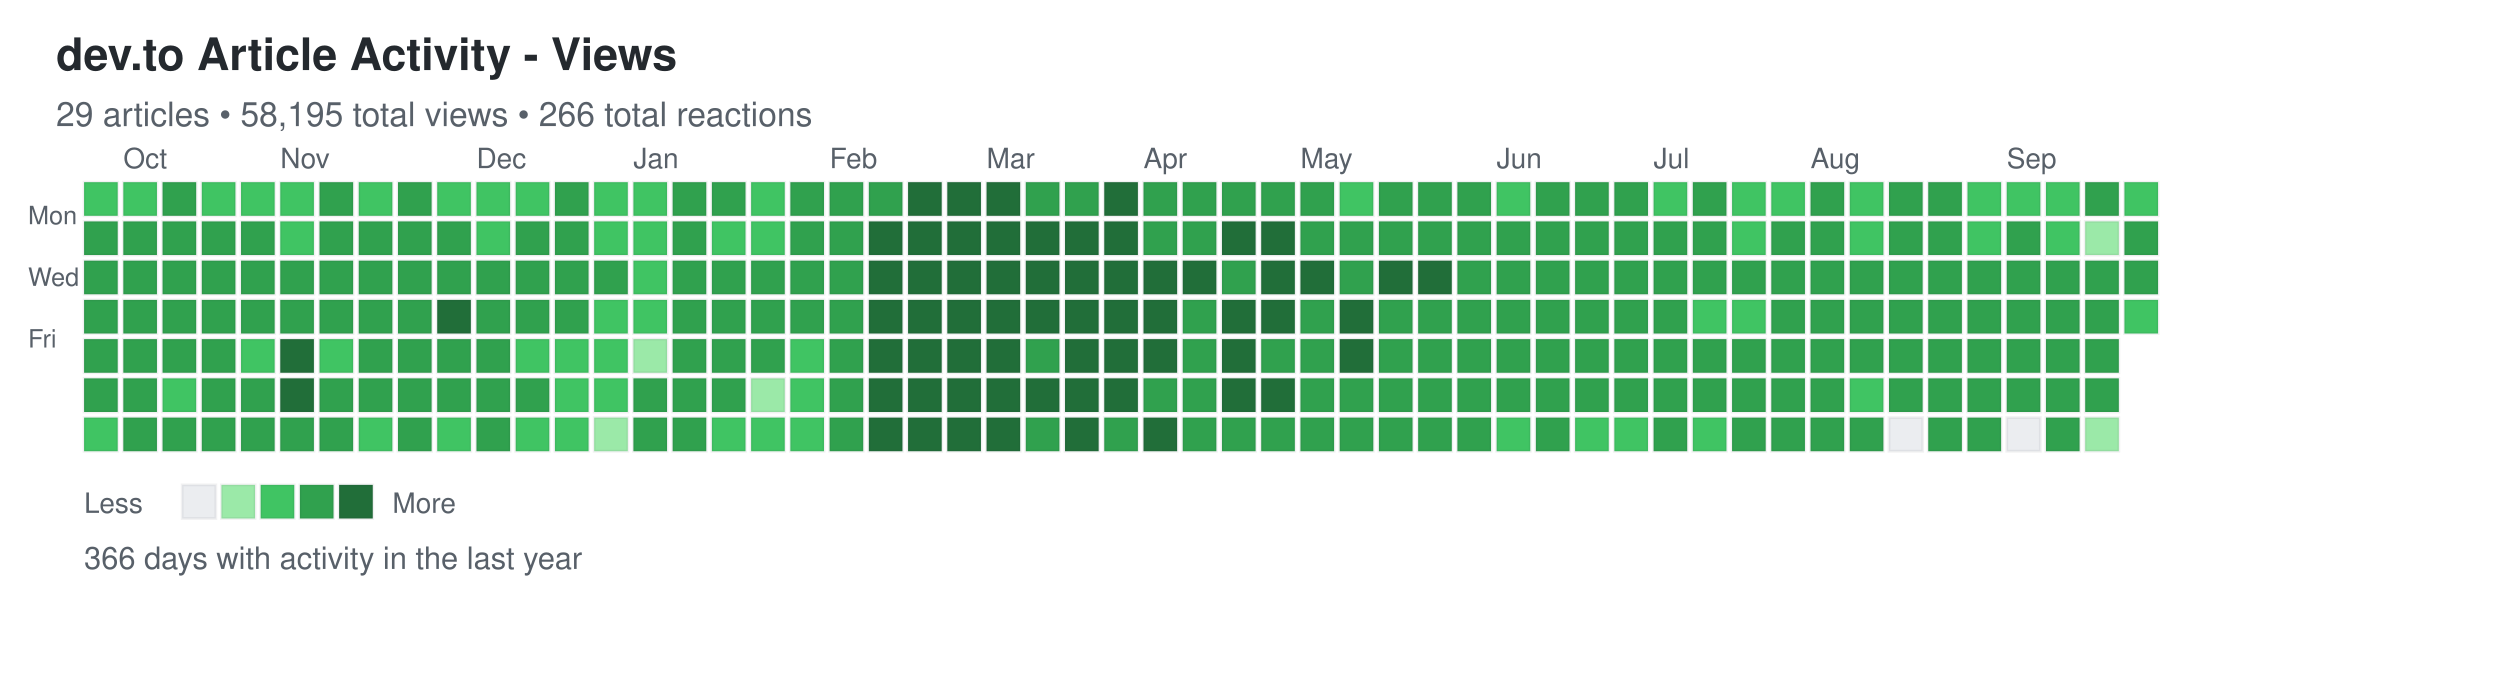
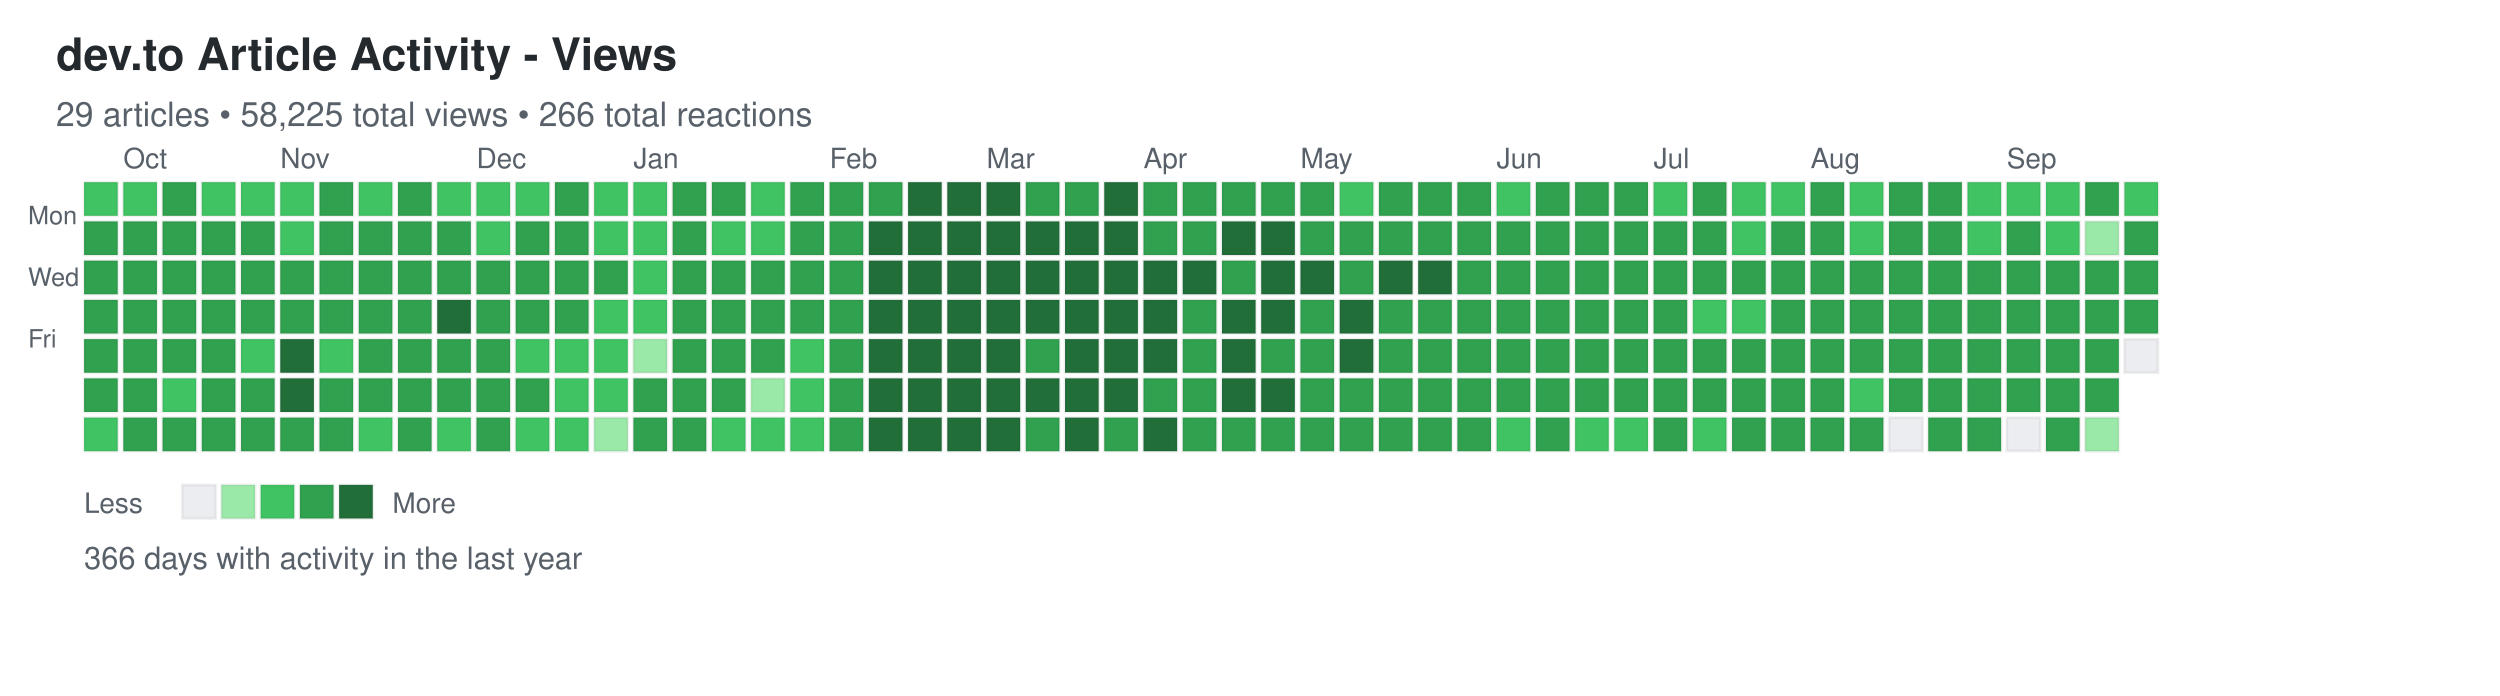
<svg xmlns="http://www.w3.org/2000/svg" width="892" height="248">
  <defs>
    <style>
.day { stroke: rgba(27,31,35,0.06); stroke-width: 1px; cursor: pointer; }
.day:hover { stroke: rgba(27,31,35,0.3); stroke-width: 2px; }
.month-label { font-family: -apple-system, BlinkMacSystemFont, "Segoe UI", Helvetica, Arial, sans-serif; font-size: 10px; fill: #586069; }
.day-label { font-family: -apple-system, BlinkMacSystemFont, "Segoe UI", Helvetica, Arial, sans-serif; font-size: 9px; fill: #586069; }
.title { font-family: -apple-system, BlinkMacSystemFont, "Segoe UI", Helvetica, Arial, sans-serif; font-size: 16px; font-weight: 600; fill: #24292e; }
.subtitle { font-family: -apple-system, BlinkMacSystemFont, "Segoe UI", Helvetica, Arial, sans-serif; font-size: 12px; fill: #586069; }
.stats { font-family: -apple-system, BlinkMacSystemFont, "Segoe UI", Helvetica, Arial, sans-serif; font-size: 11px; fill: #586069; }
.legend-text { font-family: -apple-system, BlinkMacSystemFont, "Segoe UI", Helvetica, Arial, sans-serif; font-size: 10px; fill: #586069; }
</style>
  </defs>
  <text x="20" y="25" class="title">dev.to Article Activity - Views</text>
-   <text x="20" y="45" class="subtitle">29 articles • 58,195 total views • 266 total reactions</text>
+   <text x="20" y="45" class="subtitle">29 articles • 58,225 total views • 266 total reactions</text>
  <text x="10" y="80" class="day-label">Mon</text>
  <text x="10" y="102" class="day-label">Wed</text>
  <text x="10" y="124" class="day-label">Fri</text>
  <rect x="30" y="65" width="12" height="12" fill="#40c463" class="day" data-date="2025-09-21" data-level="2" />
  <rect x="30" y="79" width="12" height="12" fill="#30a14e" class="day" data-date="2025-09-22" data-level="3" />
  <rect x="30" y="93" width="12" height="12" fill="#30a14e" class="day" data-date="2025-09-23" data-level="3" />
  <rect x="30" y="107" width="12" height="12" fill="#30a14e" class="day" data-date="2025-09-24" data-level="3" />
  <rect x="30" y="121" width="12" height="12" fill="#30a14e" class="day" data-date="2025-09-25" data-level="3" />
  <rect x="30" y="135" width="12" height="12" fill="#30a14e" class="day" data-date="2025-09-26" data-level="3" />
  <rect x="30" y="149" width="12" height="12" fill="#40c463" class="day" data-date="2025-09-27" data-level="2" />
  <rect x="44" y="65" width="12" height="12" fill="#40c463" class="day" data-date="2025-09-28" data-level="2" />
  <rect x="44" y="79" width="12" height="12" fill="#30a14e" class="day" data-date="2025-09-29" data-level="3" />
  <rect x="44" y="93" width="12" height="12" fill="#30a14e" class="day" data-date="2025-09-30" data-level="3" />
  <rect x="44" y="107" width="12" height="12" fill="#30a14e" class="day" data-date="2025-10-01" data-level="3" />
  <rect x="44" y="121" width="12" height="12" fill="#30a14e" class="day" data-date="2025-10-02" data-level="3" />
  <rect x="44" y="135" width="12" height="12" fill="#30a14e" class="day" data-date="2025-10-03" data-level="3" />
  <rect x="44" y="149" width="12" height="12" fill="#30a14e" class="day" data-date="2025-10-04" data-level="3" />
  <rect x="58" y="65" width="12" height="12" fill="#30a14e" class="day" data-date="2025-10-05" data-level="3" />
  <rect x="58" y="79" width="12" height="12" fill="#30a14e" class="day" data-date="2025-10-06" data-level="3" />
  <rect x="58" y="93" width="12" height="12" fill="#30a14e" class="day" data-date="2025-10-07" data-level="3" />
  <rect x="58" y="107" width="12" height="12" fill="#30a14e" class="day" data-date="2025-10-08" data-level="3" />
  <rect x="58" y="121" width="12" height="12" fill="#30a14e" class="day" data-date="2025-10-09" data-level="3" />
  <rect x="58" y="135" width="12" height="12" fill="#40c463" class="day" data-date="2025-10-10" data-level="2" />
  <rect x="58" y="149" width="12" height="12" fill="#30a14e" class="day" data-date="2025-10-11" data-level="3" />
  <rect x="72" y="65" width="12" height="12" fill="#40c463" class="day" data-date="2025-10-12" data-level="2" />
  <rect x="72" y="79" width="12" height="12" fill="#30a14e" class="day" data-date="2025-10-13" data-level="3" />
  <rect x="72" y="93" width="12" height="12" fill="#30a14e" class="day" data-date="2025-10-14" data-level="3" />
  <rect x="72" y="107" width="12" height="12" fill="#30a14e" class="day" data-date="2025-10-15" data-level="3" />
  <rect x="72" y="121" width="12" height="12" fill="#30a14e" class="day" data-date="2025-10-16" data-level="3" />
  <rect x="72" y="135" width="12" height="12" fill="#30a14e" class="day" data-date="2025-10-17" data-level="3" />
  <rect x="72" y="149" width="12" height="12" fill="#30a14e" class="day" data-date="2025-10-18" data-level="3" />
  <rect x="86" y="65" width="12" height="12" fill="#40c463" class="day" data-date="2025-10-19" data-level="2" />
  <rect x="86" y="79" width="12" height="12" fill="#30a14e" class="day" data-date="2025-10-20" data-level="3" />
  <rect x="86" y="93" width="12" height="12" fill="#30a14e" class="day" data-date="2025-10-21" data-level="3" />
  <rect x="86" y="107" width="12" height="12" fill="#30a14e" class="day" data-date="2025-10-22" data-level="3" />
  <rect x="86" y="121" width="12" height="12" fill="#40c463" class="day" data-date="2025-10-23" data-level="2" />
  <rect x="86" y="135" width="12" height="12" fill="#30a14e" class="day" data-date="2025-10-24" data-level="3" />
  <rect x="86" y="149" width="12" height="12" fill="#30a14e" class="day" data-date="2025-10-25" data-level="3" />
  <rect x="100" y="65" width="12" height="12" fill="#40c463" class="day" data-date="2025-10-26" data-level="2" />
  <rect x="100" y="79" width="12" height="12" fill="#40c463" class="day" data-date="2025-10-27" data-level="2" />
  <rect x="100" y="93" width="12" height="12" fill="#30a14e" class="day" data-date="2025-10-28" data-level="3" />
  <rect x="100" y="107" width="12" height="12" fill="#30a14e" class="day" data-date="2025-10-29" data-level="3" />
  <rect x="100" y="121" width="12" height="12" fill="#216e39" class="day" data-date="2025-10-30" data-level="4" />
  <rect x="100" y="135" width="12" height="12" fill="#216e39" class="day" data-date="2025-10-31" data-level="4" />
  <rect x="100" y="149" width="12" height="12" fill="#30a14e" class="day" data-date="2025-11-01" data-level="3" />
  <rect x="114" y="65" width="12" height="12" fill="#30a14e" class="day" data-date="2025-11-02" data-level="3" />
  <rect x="114" y="79" width="12" height="12" fill="#30a14e" class="day" data-date="2025-11-03" data-level="3" />
  <rect x="114" y="93" width="12" height="12" fill="#30a14e" class="day" data-date="2025-11-04" data-level="3" />
  <rect x="114" y="107" width="12" height="12" fill="#30a14e" class="day" data-date="2025-11-05" data-level="3" />
  <rect x="114" y="121" width="12" height="12" fill="#40c463" class="day" data-date="2025-11-06" data-level="2" />
  <rect x="114" y="135" width="12" height="12" fill="#30a14e" class="day" data-date="2025-11-07" data-level="3" />
  <rect x="114" y="149" width="12" height="12" fill="#30a14e" class="day" data-date="2025-11-08" data-level="3" />
  <rect x="128" y="65" width="12" height="12" fill="#40c463" class="day" data-date="2025-11-09" data-level="2" />
  <rect x="128" y="79" width="12" height="12" fill="#30a14e" class="day" data-date="2025-11-10" data-level="3" />
  <rect x="128" y="93" width="12" height="12" fill="#30a14e" class="day" data-date="2025-11-11" data-level="3" />
  <rect x="128" y="107" width="12" height="12" fill="#30a14e" class="day" data-date="2025-11-12" data-level="3" />
  <rect x="128" y="121" width="12" height="12" fill="#30a14e" class="day" data-date="2025-11-13" data-level="3" />
  <rect x="128" y="135" width="12" height="12" fill="#30a14e" class="day" data-date="2025-11-14" data-level="3" />
  <rect x="128" y="149" width="12" height="12" fill="#40c463" class="day" data-date="2025-11-15" data-level="2" />
  <rect x="142" y="65" width="12" height="12" fill="#30a14e" class="day" data-date="2025-11-16" data-level="3" />
  <rect x="142" y="79" width="12" height="12" fill="#30a14e" class="day" data-date="2025-11-17" data-level="3" />
  <rect x="142" y="93" width="12" height="12" fill="#30a14e" class="day" data-date="2025-11-18" data-level="3" />
  <rect x="142" y="107" width="12" height="12" fill="#30a14e" class="day" data-date="2025-11-19" data-level="3" />
  <rect x="142" y="121" width="12" height="12" fill="#30a14e" class="day" data-date="2025-11-20" data-level="3" />
  <rect x="142" y="135" width="12" height="12" fill="#30a14e" class="day" data-date="2025-11-21" data-level="3" />
  <rect x="142" y="149" width="12" height="12" fill="#30a14e" class="day" data-date="2025-11-22" data-level="3" />
  <rect x="156" y="65" width="12" height="12" fill="#40c463" class="day" data-date="2025-11-23" data-level="2" />
  <rect x="156" y="79" width="12" height="12" fill="#30a14e" class="day" data-date="2025-11-24" data-level="3" />
  <rect x="156" y="93" width="12" height="12" fill="#30a14e" class="day" data-date="2025-11-25" data-level="3" />
  <rect x="156" y="107" width="12" height="12" fill="#216e39" class="day" data-date="2025-11-26" data-level="4" />
  <rect x="156" y="121" width="12" height="12" fill="#30a14e" class="day" data-date="2025-11-27" data-level="3" />
  <rect x="156" y="135" width="12" height="12" fill="#30a14e" class="day" data-date="2025-11-28" data-level="3" />
  <rect x="156" y="149" width="12" height="12" fill="#40c463" class="day" data-date="2025-11-29" data-level="2" />
  <rect x="170" y="65" width="12" height="12" fill="#40c463" class="day" data-date="2025-11-30" data-level="2" />
  <rect x="170" y="79" width="12" height="12" fill="#40c463" class="day" data-date="2025-12-01" data-level="2" />
  <rect x="170" y="93" width="12" height="12" fill="#30a14e" class="day" data-date="2025-12-02" data-level="3" />
  <rect x="170" y="107" width="12" height="12" fill="#30a14e" class="day" data-date="2025-12-03" data-level="3" />
  <rect x="170" y="121" width="12" height="12" fill="#30a14e" class="day" data-date="2025-12-04" data-level="3" />
  <rect x="170" y="135" width="12" height="12" fill="#30a14e" class="day" data-date="2025-12-05" data-level="3" />
  <rect x="170" y="149" width="12" height="12" fill="#30a14e" class="day" data-date="2025-12-06" data-level="3" />
  <rect x="184" y="65" width="12" height="12" fill="#40c463" class="day" data-date="2025-12-07" data-level="2" />
  <rect x="184" y="79" width="12" height="12" fill="#30a14e" class="day" data-date="2025-12-08" data-level="3" />
  <rect x="184" y="93" width="12" height="12" fill="#30a14e" class="day" data-date="2025-12-09" data-level="3" />
  <rect x="184" y="107" width="12" height="12" fill="#30a14e" class="day" data-date="2025-12-10" data-level="3" />
  <rect x="184" y="121" width="12" height="12" fill="#40c463" class="day" data-date="2025-12-11" data-level="2" />
  <rect x="184" y="135" width="12" height="12" fill="#30a14e" class="day" data-date="2025-12-12" data-level="3" />
  <rect x="184" y="149" width="12" height="12" fill="#40c463" class="day" data-date="2025-12-13" data-level="2" />
  <rect x="198" y="65" width="12" height="12" fill="#30a14e" class="day" data-date="2025-12-14" data-level="3" />
  <rect x="198" y="79" width="12" height="12" fill="#30a14e" class="day" data-date="2025-12-15" data-level="3" />
  <rect x="198" y="93" width="12" height="12" fill="#30a14e" class="day" data-date="2025-12-16" data-level="3" />
  <rect x="198" y="107" width="12" height="12" fill="#30a14e" class="day" data-date="2025-12-17" data-level="3" />
  <rect x="198" y="121" width="12" height="12" fill="#40c463" class="day" data-date="2025-12-18" data-level="2" />
  <rect x="198" y="135" width="12" height="12" fill="#40c463" class="day" data-date="2025-12-19" data-level="2" />
  <rect x="198" y="149" width="12" height="12" fill="#40c463" class="day" data-date="2025-12-20" data-level="2" />
  <rect x="212" y="65" width="12" height="12" fill="#40c463" class="day" data-date="2025-12-21" data-level="2" />
  <rect x="212" y="79" width="12" height="12" fill="#40c463" class="day" data-date="2025-12-22" data-level="2" />
  <rect x="212" y="93" width="12" height="12" fill="#30a14e" class="day" data-date="2025-12-23" data-level="3" />
  <rect x="212" y="107" width="12" height="12" fill="#40c463" class="day" data-date="2025-12-24" data-level="2" />
  <rect x="212" y="121" width="12" height="12" fill="#40c463" class="day" data-date="2025-12-25" data-level="2" />
  <rect x="212" y="135" width="12" height="12" fill="#40c463" class="day" data-date="2025-12-26" data-level="2" />
  <rect x="212" y="149" width="12" height="12" fill="#9be9a8" class="day" data-date="2025-12-27" data-level="1" />
  <rect x="226" y="65" width="12" height="12" fill="#40c463" class="day" data-date="2025-12-28" data-level="2" />
  <rect x="226" y="79" width="12" height="12" fill="#40c463" class="day" data-date="2025-12-29" data-level="2" />
  <rect x="226" y="93" width="12" height="12" fill="#40c463" class="day" data-date="2025-12-30" data-level="2" />
  <rect x="226" y="107" width="12" height="12" fill="#40c463" class="day" data-date="2025-12-31" data-level="2" />
  <rect x="226" y="121" width="12" height="12" fill="#9be9a8" class="day" data-date="2026-01-01" data-level="1" />
  <rect x="226" y="135" width="12" height="12" fill="#30a14e" class="day" data-date="2026-01-02" data-level="3" />
  <rect x="226" y="149" width="12" height="12" fill="#30a14e" class="day" data-date="2026-01-03" data-level="3" />
  <rect x="240" y="65" width="12" height="12" fill="#30a14e" class="day" data-date="2026-01-04" data-level="3" />
  <rect x="240" y="79" width="12" height="12" fill="#30a14e" class="day" data-date="2026-01-05" data-level="3" />
  <rect x="240" y="93" width="12" height="12" fill="#30a14e" class="day" data-date="2026-01-06" data-level="3" />
  <rect x="240" y="107" width="12" height="12" fill="#30a14e" class="day" data-date="2026-01-07" data-level="3" />
  <rect x="240" y="121" width="12" height="12" fill="#30a14e" class="day" data-date="2026-01-08" data-level="3" />
  <rect x="240" y="135" width="12" height="12" fill="#30a14e" class="day" data-date="2026-01-09" data-level="3" />
  <rect x="240" y="149" width="12" height="12" fill="#30a14e" class="day" data-date="2026-01-10" data-level="3" />
  <rect x="254" y="65" width="12" height="12" fill="#30a14e" class="day" data-date="2026-01-11" data-level="3" />
  <rect x="254" y="79" width="12" height="12" fill="#40c463" class="day" data-date="2026-01-12" data-level="2" />
  <rect x="254" y="93" width="12" height="12" fill="#30a14e" class="day" data-date="2026-01-13" data-level="3" />
  <rect x="254" y="107" width="12" height="12" fill="#30a14e" class="day" data-date="2026-01-14" data-level="3" />
  <rect x="254" y="121" width="12" height="12" fill="#30a14e" class="day" data-date="2026-01-15" data-level="3" />
  <rect x="254" y="135" width="12" height="12" fill="#30a14e" class="day" data-date="2026-01-16" data-level="3" />
  <rect x="254" y="149" width="12" height="12" fill="#40c463" class="day" data-date="2026-01-17" data-level="2" />
  <rect x="268" y="65" width="12" height="12" fill="#40c463" class="day" data-date="2026-01-18" data-level="2" />
  <rect x="268" y="79" width="12" height="12" fill="#40c463" class="day" data-date="2026-01-19" data-level="2" />
  <rect x="268" y="93" width="12" height="12" fill="#30a14e" class="day" data-date="2026-01-20" data-level="3" />
  <rect x="268" y="107" width="12" height="12" fill="#30a14e" class="day" data-date="2026-01-21" data-level="3" />
  <rect x="268" y="121" width="12" height="12" fill="#30a14e" class="day" data-date="2026-01-22" data-level="3" />
  <rect x="268" y="135" width="12" height="12" fill="#9be9a8" class="day" data-date="2026-01-23" data-level="1" />
  <rect x="268" y="149" width="12" height="12" fill="#40c463" class="day" data-date="2026-01-24" data-level="2" />
  <rect x="282" y="65" width="12" height="12" fill="#30a14e" class="day" data-date="2026-01-25" data-level="3" />
  <rect x="282" y="79" width="12" height="12" fill="#30a14e" class="day" data-date="2026-01-26" data-level="3" />
  <rect x="282" y="93" width="12" height="12" fill="#30a14e" class="day" data-date="2026-01-27" data-level="3" />
  <rect x="282" y="107" width="12" height="12" fill="#30a14e" class="day" data-date="2026-01-28" data-level="3" />
  <rect x="282" y="121" width="12" height="12" fill="#40c463" class="day" data-date="2026-01-29" data-level="2" />
  <rect x="282" y="135" width="12" height="12" fill="#40c463" class="day" data-date="2026-01-30" data-level="2" />
  <rect x="282" y="149" width="12" height="12" fill="#40c463" class="day" data-date="2026-01-31" data-level="2" />
  <rect x="296" y="65" width="12" height="12" fill="#30a14e" class="day" data-date="2026-02-01" data-level="3" />
  <rect x="296" y="79" width="12" height="12" fill="#30a14e" class="day" data-date="2026-02-02" data-level="3" />
  <rect x="296" y="93" width="12" height="12" fill="#30a14e" class="day" data-date="2026-02-03" data-level="3" />
  <rect x="296" y="107" width="12" height="12" fill="#30a14e" class="day" data-date="2026-02-04" data-level="3" />
  <rect x="296" y="121" width="12" height="12" fill="#30a14e" class="day" data-date="2026-02-05" data-level="3" />
  <rect x="296" y="135" width="12" height="12" fill="#30a14e" class="day" data-date="2026-02-06" data-level="3" />
  <rect x="296" y="149" width="12" height="12" fill="#30a14e" class="day" data-date="2026-02-07" data-level="3" />
  <rect x="310" y="65" width="12" height="12" fill="#30a14e" class="day" data-date="2026-02-08" data-level="3" />
  <rect x="310" y="79" width="12" height="12" fill="#216e39" class="day" data-date="2026-02-09" data-level="4" />
  <rect x="310" y="93" width="12" height="12" fill="#216e39" class="day" data-date="2026-02-10" data-level="4" />
  <rect x="310" y="107" width="12" height="12" fill="#216e39" class="day" data-date="2026-02-11" data-level="4" />
  <rect x="310" y="121" width="12" height="12" fill="#216e39" class="day" data-date="2026-02-12" data-level="4" />
  <rect x="310" y="135" width="12" height="12" fill="#216e39" class="day" data-date="2026-02-13" data-level="4" />
  <rect x="310" y="149" width="12" height="12" fill="#216e39" class="day" data-date="2026-02-14" data-level="4" />
  <rect x="324" y="65" width="12" height="12" fill="#216e39" class="day" data-date="2026-02-15" data-level="4" />
  <rect x="324" y="79" width="12" height="12" fill="#216e39" class="day" data-date="2026-02-16" data-level="4" />
  <rect x="324" y="93" width="12" height="12" fill="#216e39" class="day" data-date="2026-02-17" data-level="4" />
  <rect x="324" y="107" width="12" height="12" fill="#216e39" class="day" data-date="2026-02-18" data-level="4" />
  <rect x="324" y="121" width="12" height="12" fill="#216e39" class="day" data-date="2026-02-19" data-level="4" />
  <rect x="324" y="135" width="12" height="12" fill="#216e39" class="day" data-date="2026-02-20" data-level="4" />
  <rect x="324" y="149" width="12" height="12" fill="#216e39" class="day" data-date="2026-02-21" data-level="4" />
  <rect x="338" y="65" width="12" height="12" fill="#216e39" class="day" data-date="2026-02-22" data-level="4" />
  <rect x="338" y="79" width="12" height="12" fill="#216e39" class="day" data-date="2026-02-23" data-level="4" />
  <rect x="338" y="93" width="12" height="12" fill="#216e39" class="day" data-date="2026-02-24" data-level="4" />
  <rect x="338" y="107" width="12" height="12" fill="#216e39" class="day" data-date="2026-02-25" data-level="4" />
  <rect x="338" y="121" width="12" height="12" fill="#216e39" class="day" data-date="2026-02-26" data-level="4" />
  <rect x="338" y="135" width="12" height="12" fill="#216e39" class="day" data-date="2026-02-27" data-level="4" />
  <rect x="338" y="149" width="12" height="12" fill="#216e39" class="day" data-date="2026-02-28" data-level="4" />
  <rect x="352" y="65" width="12" height="12" fill="#216e39" class="day" data-date="2026-03-01" data-level="4" />
  <rect x="352" y="79" width="12" height="12" fill="#216e39" class="day" data-date="2026-03-02" data-level="4" />
  <rect x="352" y="93" width="12" height="12" fill="#216e39" class="day" data-date="2026-03-03" data-level="4" />
  <rect x="352" y="107" width="12" height="12" fill="#216e39" class="day" data-date="2026-03-04" data-level="4" />
  <rect x="352" y="121" width="12" height="12" fill="#216e39" class="day" data-date="2026-03-05" data-level="4" />
  <rect x="352" y="135" width="12" height="12" fill="#216e39" class="day" data-date="2026-03-06" data-level="4" />
  <rect x="352" y="149" width="12" height="12" fill="#216e39" class="day" data-date="2026-03-07" data-level="4" />
  <rect x="366" y="65" width="12" height="12" fill="#30a14e" class="day" data-date="2026-03-08" data-level="3" />
  <rect x="366" y="79" width="12" height="12" fill="#216e39" class="day" data-date="2026-03-09" data-level="4" />
  <rect x="366" y="93" width="12" height="12" fill="#216e39" class="day" data-date="2026-03-10" data-level="4" />
  <rect x="366" y="107" width="12" height="12" fill="#216e39" class="day" data-date="2026-03-11" data-level="4" />
  <rect x="366" y="121" width="12" height="12" fill="#30a14e" class="day" data-date="2026-03-12" data-level="3" />
  <rect x="366" y="135" width="12" height="12" fill="#216e39" class="day" data-date="2026-03-13" data-level="4" />
  <rect x="366" y="149" width="12" height="12" fill="#30a14e" class="day" data-date="2026-03-14" data-level="3" />
  <rect x="380" y="65" width="12" height="12" fill="#30a14e" class="day" data-date="2026-03-15" data-level="3" />
  <rect x="380" y="79" width="12" height="12" fill="#216e39" class="day" data-date="2026-03-16" data-level="4" />
  <rect x="380" y="93" width="12" height="12" fill="#216e39" class="day" data-date="2026-03-17" data-level="4" />
  <rect x="380" y="107" width="12" height="12" fill="#216e39" class="day" data-date="2026-03-18" data-level="4" />
  <rect x="380" y="121" width="12" height="12" fill="#216e39" class="day" data-date="2026-03-19" data-level="4" />
  <rect x="380" y="135" width="12" height="12" fill="#216e39" class="day" data-date="2026-03-20" data-level="4" />
  <rect x="380" y="149" width="12" height="12" fill="#216e39" class="day" data-date="2026-03-21" data-level="4" />
  <rect x="394" y="65" width="12" height="12" fill="#216e39" class="day" data-date="2026-03-22" data-level="4" />
  <rect x="394" y="79" width="12" height="12" fill="#216e39" class="day" data-date="2026-03-23" data-level="4" />
  <rect x="394" y="93" width="12" height="12" fill="#216e39" class="day" data-date="2026-03-24" data-level="4" />
  <rect x="394" y="107" width="12" height="12" fill="#216e39" class="day" data-date="2026-03-25" data-level="4" />
  <rect x="394" y="121" width="12" height="12" fill="#216e39" class="day" data-date="2026-03-26" data-level="4" />
  <rect x="394" y="135" width="12" height="12" fill="#216e39" class="day" data-date="2026-03-27" data-level="4" />
  <rect x="394" y="149" width="12" height="12" fill="#30a14e" class="day" data-date="2026-03-28" data-level="3" />
  <rect x="408" y="65" width="12" height="12" fill="#30a14e" class="day" data-date="2026-03-29" data-level="3" />
  <rect x="408" y="79" width="12" height="12" fill="#30a14e" class="day" data-date="2026-03-30" data-level="3" />
  <rect x="408" y="93" width="12" height="12" fill="#216e39" class="day" data-date="2026-03-31" data-level="4" />
  <rect x="408" y="107" width="12" height="12" fill="#216e39" class="day" data-date="2026-04-01" data-level="4" />
  <rect x="408" y="121" width="12" height="12" fill="#216e39" class="day" data-date="2026-04-02" data-level="4" />
  <rect x="408" y="135" width="12" height="12" fill="#30a14e" class="day" data-date="2026-04-03" data-level="3" />
  <rect x="408" y="149" width="12" height="12" fill="#216e39" class="day" data-date="2026-04-04" data-level="4" />
  <rect x="422" y="65" width="12" height="12" fill="#30a14e" class="day" data-date="2026-04-05" data-level="3" />
  <rect x="422" y="79" width="12" height="12" fill="#30a14e" class="day" data-date="2026-04-06" data-level="3" />
  <rect x="422" y="93" width="12" height="12" fill="#216e39" class="day" data-date="2026-04-07" data-level="4" />
  <rect x="422" y="107" width="12" height="12" fill="#30a14e" class="day" data-date="2026-04-08" data-level="3" />
  <rect x="422" y="121" width="12" height="12" fill="#30a14e" class="day" data-date="2026-04-09" data-level="3" />
  <rect x="422" y="135" width="12" height="12" fill="#30a14e" class="day" data-date="2026-04-10" data-level="3" />
  <rect x="422" y="149" width="12" height="12" fill="#30a14e" class="day" data-date="2026-04-11" data-level="3" />
  <rect x="436" y="65" width="12" height="12" fill="#30a14e" class="day" data-date="2026-04-12" data-level="3" />
  <rect x="436" y="79" width="12" height="12" fill="#216e39" class="day" data-date="2026-04-13" data-level="4" />
  <rect x="436" y="93" width="12" height="12" fill="#30a14e" class="day" data-date="2026-04-14" data-level="3" />
  <rect x="436" y="107" width="12" height="12" fill="#216e39" class="day" data-date="2026-04-15" data-level="4" />
  <rect x="436" y="121" width="12" height="12" fill="#216e39" class="day" data-date="2026-04-16" data-level="4" />
  <rect x="436" y="135" width="12" height="12" fill="#216e39" class="day" data-date="2026-04-17" data-level="4" />
  <rect x="436" y="149" width="12" height="12" fill="#30a14e" class="day" data-date="2026-04-18" data-level="3" />
  <rect x="450" y="65" width="12" height="12" fill="#30a14e" class="day" data-date="2026-04-19" data-level="3" />
  <rect x="450" y="79" width="12" height="12" fill="#216e39" class="day" data-date="2026-04-20" data-level="4" />
  <rect x="450" y="93" width="12" height="12" fill="#216e39" class="day" data-date="2026-04-21" data-level="4" />
  <rect x="450" y="107" width="12" height="12" fill="#216e39" class="day" data-date="2026-04-22" data-level="4" />
  <rect x="450" y="121" width="12" height="12" fill="#30a14e" class="day" data-date="2026-04-23" data-level="3" />
  <rect x="450" y="135" width="12" height="12" fill="#216e39" class="day" data-date="2026-04-24" data-level="4" />
  <rect x="450" y="149" width="12" height="12" fill="#30a14e" class="day" data-date="2026-04-25" data-level="3" />
  <rect x="464" y="65" width="12" height="12" fill="#30a14e" class="day" data-date="2026-04-26" data-level="3" />
  <rect x="464" y="79" width="12" height="12" fill="#30a14e" class="day" data-date="2026-04-27" data-level="3" />
  <rect x="464" y="93" width="12" height="12" fill="#216e39" class="day" data-date="2026-04-28" data-level="4" />
  <rect x="464" y="107" width="12" height="12" fill="#30a14e" class="day" data-date="2026-04-29" data-level="3" />
  <rect x="464" y="121" width="12" height="12" fill="#30a14e" class="day" data-date="2026-04-30" data-level="3" />
  <rect x="464" y="135" width="12" height="12" fill="#30a14e" class="day" data-date="2026-05-01" data-level="3" />
  <rect x="464" y="149" width="12" height="12" fill="#30a14e" class="day" data-date="2026-05-02" data-level="3" />
  <rect x="478" y="65" width="12" height="12" fill="#40c463" class="day" data-date="2026-05-03" data-level="2" />
  <rect x="478" y="79" width="12" height="12" fill="#30a14e" class="day" data-date="2026-05-04" data-level="3" />
  <rect x="478" y="93" width="12" height="12" fill="#30a14e" class="day" data-date="2026-05-05" data-level="3" />
  <rect x="478" y="107" width="12" height="12" fill="#216e39" class="day" data-date="2026-05-06" data-level="4" />
  <rect x="478" y="121" width="12" height="12" fill="#216e39" class="day" data-date="2026-05-07" data-level="4" />
  <rect x="478" y="135" width="12" height="12" fill="#30a14e" class="day" data-date="2026-05-08" data-level="3" />
  <rect x="478" y="149" width="12" height="12" fill="#30a14e" class="day" data-date="2026-05-09" data-level="3" />
  <rect x="492" y="65" width="12" height="12" fill="#30a14e" class="day" data-date="2026-05-10" data-level="3" />
  <rect x="492" y="79" width="12" height="12" fill="#30a14e" class="day" data-date="2026-05-11" data-level="3" />
  <rect x="492" y="93" width="12" height="12" fill="#216e39" class="day" data-date="2026-05-12" data-level="4" />
  <rect x="492" y="107" width="12" height="12" fill="#30a14e" class="day" data-date="2026-05-13" data-level="3" />
  <rect x="492" y="121" width="12" height="12" fill="#30a14e" class="day" data-date="2026-05-14" data-level="3" />
  <rect x="492" y="135" width="12" height="12" fill="#30a14e" class="day" data-date="2026-05-15" data-level="3" />
  <rect x="492" y="149" width="12" height="12" fill="#30a14e" class="day" data-date="2026-05-16" data-level="3" />
  <rect x="506" y="65" width="12" height="12" fill="#30a14e" class="day" data-date="2026-05-17" data-level="3" />
  <rect x="506" y="79" width="12" height="12" fill="#30a14e" class="day" data-date="2026-05-18" data-level="3" />
  <rect x="506" y="93" width="12" height="12" fill="#216e39" class="day" data-date="2026-05-19" data-level="4" />
  <rect x="506" y="107" width="12" height="12" fill="#30a14e" class="day" data-date="2026-05-20" data-level="3" />
  <rect x="506" y="121" width="12" height="12" fill="#30a14e" class="day" data-date="2026-05-21" data-level="3" />
  <rect x="506" y="135" width="12" height="12" fill="#30a14e" class="day" data-date="2026-05-22" data-level="3" />
  <rect x="506" y="149" width="12" height="12" fill="#30a14e" class="day" data-date="2026-05-23" data-level="3" />
  <rect x="520" y="65" width="12" height="12" fill="#30a14e" class="day" data-date="2026-05-24" data-level="3" />
  <rect x="520" y="79" width="12" height="12" fill="#30a14e" class="day" data-date="2026-05-25" data-level="3" />
  <rect x="520" y="93" width="12" height="12" fill="#30a14e" class="day" data-date="2026-05-26" data-level="3" />
  <rect x="520" y="107" width="12" height="12" fill="#30a14e" class="day" data-date="2026-05-27" data-level="3" />
  <rect x="520" y="121" width="12" height="12" fill="#30a14e" class="day" data-date="2026-05-28" data-level="3" />
  <rect x="520" y="135" width="12" height="12" fill="#30a14e" class="day" data-date="2026-05-29" data-level="3" />
  <rect x="520" y="149" width="12" height="12" fill="#30a14e" class="day" data-date="2026-05-30" data-level="3" />
  <rect x="534" y="65" width="12" height="12" fill="#40c463" class="day" data-date="2026-05-31" data-level="2" />
  <rect x="534" y="79" width="12" height="12" fill="#30a14e" class="day" data-date="2026-06-01" data-level="3" />
  <rect x="534" y="93" width="12" height="12" fill="#30a14e" class="day" data-date="2026-06-02" data-level="3" />
  <rect x="534" y="107" width="12" height="12" fill="#30a14e" class="day" data-date="2026-06-03" data-level="3" />
  <rect x="534" y="121" width="12" height="12" fill="#30a14e" class="day" data-date="2026-06-04" data-level="3" />
  <rect x="534" y="135" width="12" height="12" fill="#30a14e" class="day" data-date="2026-06-05" data-level="3" />
  <rect x="534" y="149" width="12" height="12" fill="#40c463" class="day" data-date="2026-06-06" data-level="2" />
  <rect x="548" y="65" width="12" height="12" fill="#30a14e" class="day" data-date="2026-06-07" data-level="3" />
  <rect x="548" y="79" width="12" height="12" fill="#30a14e" class="day" data-date="2026-06-08" data-level="3" />
  <rect x="548" y="93" width="12" height="12" fill="#30a14e" class="day" data-date="2026-06-09" data-level="3" />
  <rect x="548" y="107" width="12" height="12" fill="#30a14e" class="day" data-date="2026-06-10" data-level="3" />
  <rect x="548" y="121" width="12" height="12" fill="#30a14e" class="day" data-date="2026-06-11" data-level="3" />
  <rect x="548" y="135" width="12" height="12" fill="#30a14e" class="day" data-date="2026-06-12" data-level="3" />
  <rect x="548" y="149" width="12" height="12" fill="#30a14e" class="day" data-date="2026-06-13" data-level="3" />
  <rect x="562" y="65" width="12" height="12" fill="#30a14e" class="day" data-date="2026-06-14" data-level="3" />
  <rect x="562" y="79" width="12" height="12" fill="#30a14e" class="day" data-date="2026-06-15" data-level="3" />
  <rect x="562" y="93" width="12" height="12" fill="#30a14e" class="day" data-date="2026-06-16" data-level="3" />
  <rect x="562" y="107" width="12" height="12" fill="#30a14e" class="day" data-date="2026-06-17" data-level="3" />
  <rect x="562" y="121" width="12" height="12" fill="#30a14e" class="day" data-date="2026-06-18" data-level="3" />
  <rect x="562" y="135" width="12" height="12" fill="#30a14e" class="day" data-date="2026-06-19" data-level="3" />
  <rect x="562" y="149" width="12" height="12" fill="#40c463" class="day" data-date="2026-06-20" data-level="2" />
  <rect x="576" y="65" width="12" height="12" fill="#30a14e" class="day" data-date="2026-06-21" data-level="3" />
  <rect x="576" y="79" width="12" height="12" fill="#30a14e" class="day" data-date="2026-06-22" data-level="3" />
  <rect x="576" y="93" width="12" height="12" fill="#30a14e" class="day" data-date="2026-06-23" data-level="3" />
  <rect x="576" y="107" width="12" height="12" fill="#30a14e" class="day" data-date="2026-06-24" data-level="3" />
  <rect x="576" y="121" width="12" height="12" fill="#30a14e" class="day" data-date="2026-06-25" data-level="3" />
  <rect x="576" y="135" width="12" height="12" fill="#30a14e" class="day" data-date="2026-06-26" data-level="3" />
  <rect x="576" y="149" width="12" height="12" fill="#40c463" class="day" data-date="2026-06-27" data-level="2" />
  <rect x="590" y="65" width="12" height="12" fill="#40c463" class="day" data-date="2026-06-28" data-level="2" />
  <rect x="590" y="79" width="12" height="12" fill="#30a14e" class="day" data-date="2026-06-29" data-level="3" />
  <rect x="590" y="93" width="12" height="12" fill="#30a14e" class="day" data-date="2026-06-30" data-level="3" />
  <rect x="590" y="107" width="12" height="12" fill="#30a14e" class="day" data-date="2026-07-01" data-level="3" />
  <rect x="590" y="121" width="12" height="12" fill="#30a14e" class="day" data-date="2026-07-02" data-level="3" />
  <rect x="590" y="135" width="12" height="12" fill="#30a14e" class="day" data-date="2026-07-03" data-level="3" />
  <rect x="590" y="149" width="12" height="12" fill="#30a14e" class="day" data-date="2026-07-04" data-level="3" />
  <rect x="604" y="65" width="12" height="12" fill="#30a14e" class="day" data-date="2026-07-05" data-level="3" />
  <rect x="604" y="79" width="12" height="12" fill="#30a14e" class="day" data-date="2026-07-06" data-level="3" />
  <rect x="604" y="93" width="12" height="12" fill="#30a14e" class="day" data-date="2026-07-07" data-level="3" />
  <rect x="604" y="107" width="12" height="12" fill="#40c463" class="day" data-date="2026-07-08" data-level="2" />
  <rect x="604" y="121" width="12" height="12" fill="#30a14e" class="day" data-date="2026-07-09" data-level="3" />
  <rect x="604" y="135" width="12" height="12" fill="#30a14e" class="day" data-date="2026-07-10" data-level="3" />
  <rect x="604" y="149" width="12" height="12" fill="#40c463" class="day" data-date="2026-07-11" data-level="2" />
  <rect x="618" y="65" width="12" height="12" fill="#40c463" class="day" data-date="2026-07-12" data-level="2" />
  <rect x="618" y="79" width="12" height="12" fill="#40c463" class="day" data-date="2026-07-13" data-level="2" />
  <rect x="618" y="93" width="12" height="12" fill="#30a14e" class="day" data-date="2026-07-14" data-level="3" />
  <rect x="618" y="107" width="12" height="12" fill="#40c463" class="day" data-date="2026-07-15" data-level="2" />
  <rect x="618" y="121" width="12" height="12" fill="#30a14e" class="day" data-date="2026-07-16" data-level="3" />
  <rect x="618" y="135" width="12" height="12" fill="#30a14e" class="day" data-date="2026-07-17" data-level="3" />
  <rect x="618" y="149" width="12" height="12" fill="#30a14e" class="day" data-date="2026-07-18" data-level="3" />
  <rect x="632" y="65" width="12" height="12" fill="#40c463" class="day" data-date="2026-07-19" data-level="2" />
  <rect x="632" y="79" width="12" height="12" fill="#30a14e" class="day" data-date="2026-07-20" data-level="3" />
  <rect x="632" y="93" width="12" height="12" fill="#30a14e" class="day" data-date="2026-07-21" data-level="3" />
  <rect x="632" y="107" width="12" height="12" fill="#30a14e" class="day" data-date="2026-07-22" data-level="3" />
  <rect x="632" y="121" width="12" height="12" fill="#30a14e" class="day" data-date="2026-07-23" data-level="3" />
  <rect x="632" y="135" width="12" height="12" fill="#30a14e" class="day" data-date="2026-07-24" data-level="3" />
  <rect x="632" y="149" width="12" height="12" fill="#30a14e" class="day" data-date="2026-07-25" data-level="3" />
  <rect x="646" y="65" width="12" height="12" fill="#30a14e" class="day" data-date="2026-07-26" data-level="3" />
  <rect x="646" y="79" width="12" height="12" fill="#30a14e" class="day" data-date="2026-07-27" data-level="3" />
  <rect x="646" y="93" width="12" height="12" fill="#30a14e" class="day" data-date="2026-07-28" data-level="3" />
  <rect x="646" y="107" width="12" height="12" fill="#30a14e" class="day" data-date="2026-07-29" data-level="3" />
  <rect x="646" y="121" width="12" height="12" fill="#30a14e" class="day" data-date="2026-07-30" data-level="3" />
  <rect x="646" y="135" width="12" height="12" fill="#30a14e" class="day" data-date="2026-07-31" data-level="3" />
  <rect x="646" y="149" width="12" height="12" fill="#30a14e" class="day" data-date="2026-08-01" data-level="3" />
  <rect x="660" y="65" width="12" height="12" fill="#40c463" class="day" data-date="2026-08-02" data-level="2" />
  <rect x="660" y="79" width="12" height="12" fill="#40c463" class="day" data-date="2026-08-03" data-level="2" />
  <rect x="660" y="93" width="12" height="12" fill="#30a14e" class="day" data-date="2026-08-04" data-level="3" />
  <rect x="660" y="107" width="12" height="12" fill="#30a14e" class="day" data-date="2026-08-05" data-level="3" />
  <rect x="660" y="121" width="12" height="12" fill="#30a14e" class="day" data-date="2026-08-06" data-level="3" />
  <rect x="660" y="135" width="12" height="12" fill="#40c463" class="day" data-date="2026-08-07" data-level="2" />
  <rect x="660" y="149" width="12" height="12" fill="#30a14e" class="day" data-date="2026-08-08" data-level="3" />
  <rect x="674" y="65" width="12" height="12" fill="#30a14e" class="day" data-date="2026-08-09" data-level="3" />
  <rect x="674" y="79" width="12" height="12" fill="#30a14e" class="day" data-date="2026-08-10" data-level="3" />
  <rect x="674" y="93" width="12" height="12" fill="#30a14e" class="day" data-date="2026-08-11" data-level="3" />
  <rect x="674" y="107" width="12" height="12" fill="#30a14e" class="day" data-date="2026-08-12" data-level="3" />
  <rect x="674" y="121" width="12" height="12" fill="#30a14e" class="day" data-date="2026-08-13" data-level="3" />
  <rect x="674" y="135" width="12" height="12" fill="#30a14e" class="day" data-date="2026-08-14" data-level="3" />
  <rect x="674" y="149" width="12" height="12" fill="#ebedf0" class="day" data-date="2026-08-15" data-level="0" />
  <rect x="688" y="65" width="12" height="12" fill="#30a14e" class="day" data-date="2026-08-16" data-level="3" />
  <rect x="688" y="79" width="12" height="12" fill="#30a14e" class="day" data-date="2026-08-17" data-level="3" />
  <rect x="688" y="93" width="12" height="12" fill="#30a14e" class="day" data-date="2026-08-18" data-level="3" />
  <rect x="688" y="107" width="12" height="12" fill="#30a14e" class="day" data-date="2026-08-19" data-level="3" />
  <rect x="688" y="121" width="12" height="12" fill="#30a14e" class="day" data-date="2026-08-20" data-level="3" />
  <rect x="688" y="135" width="12" height="12" fill="#30a14e" class="day" data-date="2026-08-21" data-level="3" />
  <rect x="688" y="149" width="12" height="12" fill="#30a14e" class="day" data-date="2026-08-22" data-level="3" />
  <rect x="702" y="65" width="12" height="12" fill="#40c463" class="day" data-date="2026-08-23" data-level="2" />
  <rect x="702" y="79" width="12" height="12" fill="#40c463" class="day" data-date="2026-08-24" data-level="2" />
  <rect x="702" y="93" width="12" height="12" fill="#30a14e" class="day" data-date="2026-08-25" data-level="3" />
  <rect x="702" y="107" width="12" height="12" fill="#30a14e" class="day" data-date="2026-08-26" data-level="3" />
  <rect x="702" y="121" width="12" height="12" fill="#30a14e" class="day" data-date="2026-08-27" data-level="3" />
  <rect x="702" y="135" width="12" height="12" fill="#30a14e" class="day" data-date="2026-08-28" data-level="3" />
  <rect x="702" y="149" width="12" height="12" fill="#30a14e" class="day" data-date="2026-08-29" data-level="3" />
  <rect x="716" y="65" width="12" height="12" fill="#40c463" class="day" data-date="2026-08-30" data-level="2" />
  <rect x="716" y="79" width="12" height="12" fill="#30a14e" class="day" data-date="2026-08-31" data-level="3" />
  <rect x="716" y="93" width="12" height="12" fill="#30a14e" class="day" data-date="2026-09-01" data-level="3" />
  <rect x="716" y="107" width="12" height="12" fill="#30a14e" class="day" data-date="2026-09-02" data-level="3" />
  <rect x="716" y="121" width="12" height="12" fill="#30a14e" class="day" data-date="2026-09-03" data-level="3" />
  <rect x="716" y="135" width="12" height="12" fill="#30a14e" class="day" data-date="2026-09-04" data-level="3" />
  <rect x="716" y="149" width="12" height="12" fill="#ebedf0" class="day" data-date="2026-09-05" data-level="0" />
  <rect x="730" y="65" width="12" height="12" fill="#40c463" class="day" data-date="2026-09-06" data-level="2" />
  <rect x="730" y="79" width="12" height="12" fill="#40c463" class="day" data-date="2026-09-07" data-level="2" />
  <rect x="730" y="93" width="12" height="12" fill="#30a14e" class="day" data-date="2026-09-08" data-level="3" />
  <rect x="730" y="107" width="12" height="12" fill="#30a14e" class="day" data-date="2026-09-09" data-level="3" />
  <rect x="730" y="121" width="12" height="12" fill="#30a14e" class="day" data-date="2026-09-10" data-level="3" />
  <rect x="730" y="135" width="12" height="12" fill="#30a14e" class="day" data-date="2026-09-11" data-level="3" />
  <rect x="730" y="149" width="12" height="12" fill="#30a14e" class="day" data-date="2026-09-12" data-level="3" />
  <rect x="744" y="65" width="12" height="12" fill="#30a14e" class="day" data-date="2026-09-13" data-level="3" />
  <rect x="744" y="79" width="12" height="12" fill="#9be9a8" class="day" data-date="2026-09-14" data-level="1" />
  <rect x="744" y="93" width="12" height="12" fill="#30a14e" class="day" data-date="2026-09-15" data-level="3" />
  <rect x="744" y="107" width="12" height="12" fill="#30a14e" class="day" data-date="2026-09-16" data-level="3" />
  <rect x="744" y="121" width="12" height="12" fill="#30a14e" class="day" data-date="2026-09-17" data-level="3" />
  <rect x="744" y="135" width="12" height="12" fill="#30a14e" class="day" data-date="2026-09-18" data-level="3" />
  <rect x="744" y="149" width="12" height="12" fill="#9be9a8" class="day" data-date="2026-09-19" data-level="1" />
  <rect x="758" y="65" width="12" height="12" fill="#40c463" class="day" data-date="2026-09-20" data-level="2" />
  <rect x="758" y="79" width="12" height="12" fill="#30a14e" class="day" data-date="2026-09-21" data-level="3" />
  <rect x="758" y="93" width="12" height="12" fill="#30a14e" class="day" data-date="2026-09-22" data-level="3" />
-   <rect x="758" y="107" width="12" height="12" fill="#40c463" class="day" data-date="2026-09-23" data-level="2" />
+   <rect x="758" y="107" width="12" height="12" fill="#30a14e" class="day" data-date="2026-09-23" data-level="3" />
+   <rect x="758" y="121" width="12" height="12" fill="#ebedf0" class="day" data-date="2026-09-24" data-level="0" />
  <text x="44" y="60" class="month-label">Oct</text>
  <text x="100" y="60" class="month-label">Nov</text>
  <text x="170" y="60" class="month-label">Dec</text>
  <text x="226" y="60" class="month-label">Jan</text>
  <text x="296" y="60" class="month-label">Feb</text>
  <text x="352" y="60" class="month-label">Mar</text>
  <text x="408" y="60" class="month-label">Apr</text>
  <text x="464" y="60" class="month-label">May</text>
  <text x="534" y="60" class="month-label">Jun</text>
  <text x="590" y="60" class="month-label">Jul</text>
  <text x="646" y="60" class="month-label">Aug</text>
  <text x="716" y="60" class="month-label">Sep</text>
  <text x="30" y="183" class="legend-text">Less</text>
  <rect x="65" y="173" width="12" height="12" fill="#ebedf0" class="day" />
  <rect x="79" y="173" width="12" height="12" fill="#9be9a8" class="day" />
  <rect x="93" y="173" width="12" height="12" fill="#40c463" class="day" />
  <rect x="107" y="173" width="12" height="12" fill="#30a14e" class="day" />
  <rect x="121" y="173" width="12" height="12" fill="#216e39" class="day" />
  <text x="140" y="183" class="legend-text">More</text>
  <text x="30" y="203" class="stats">366 days with activity in the last year</text>
</svg>
